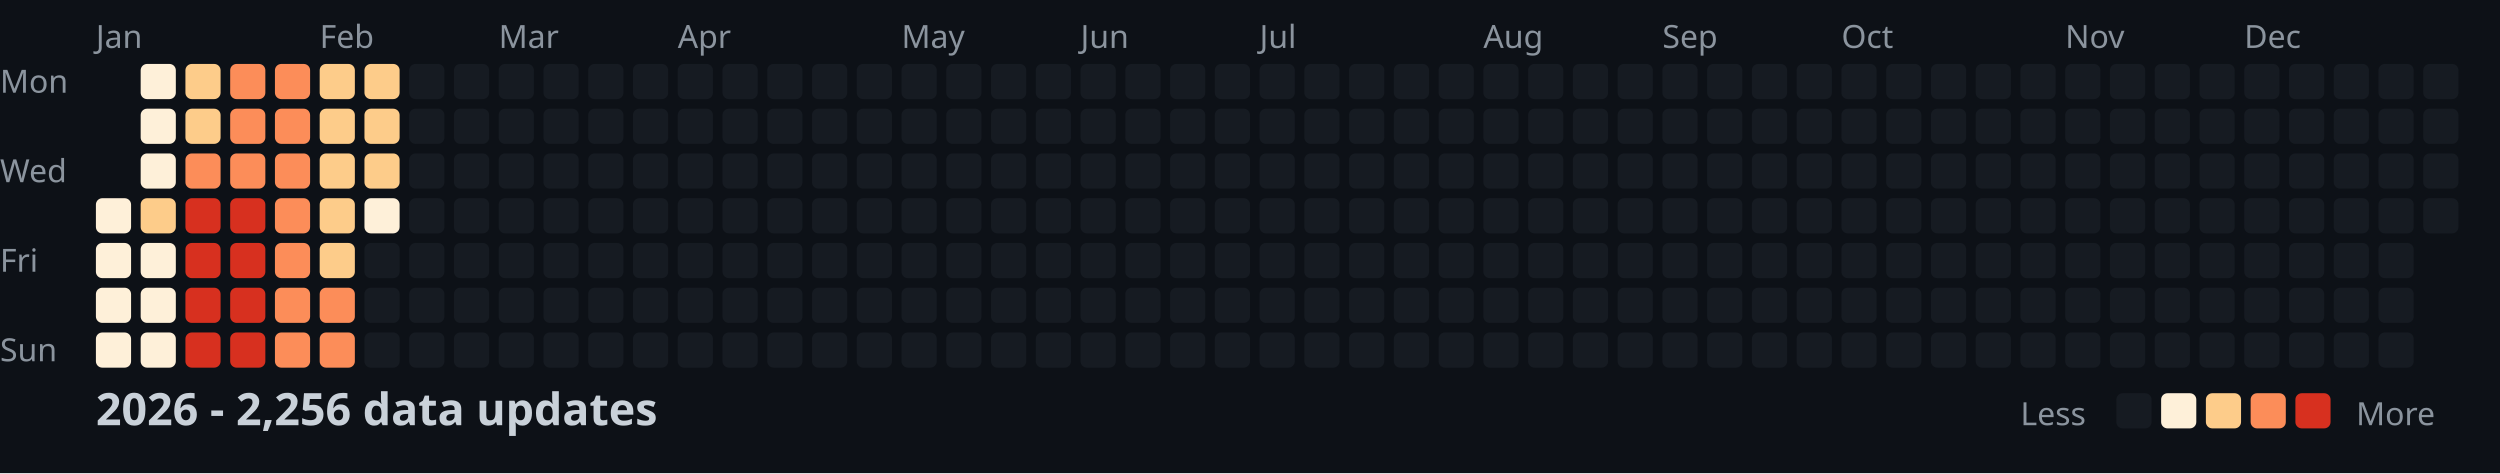
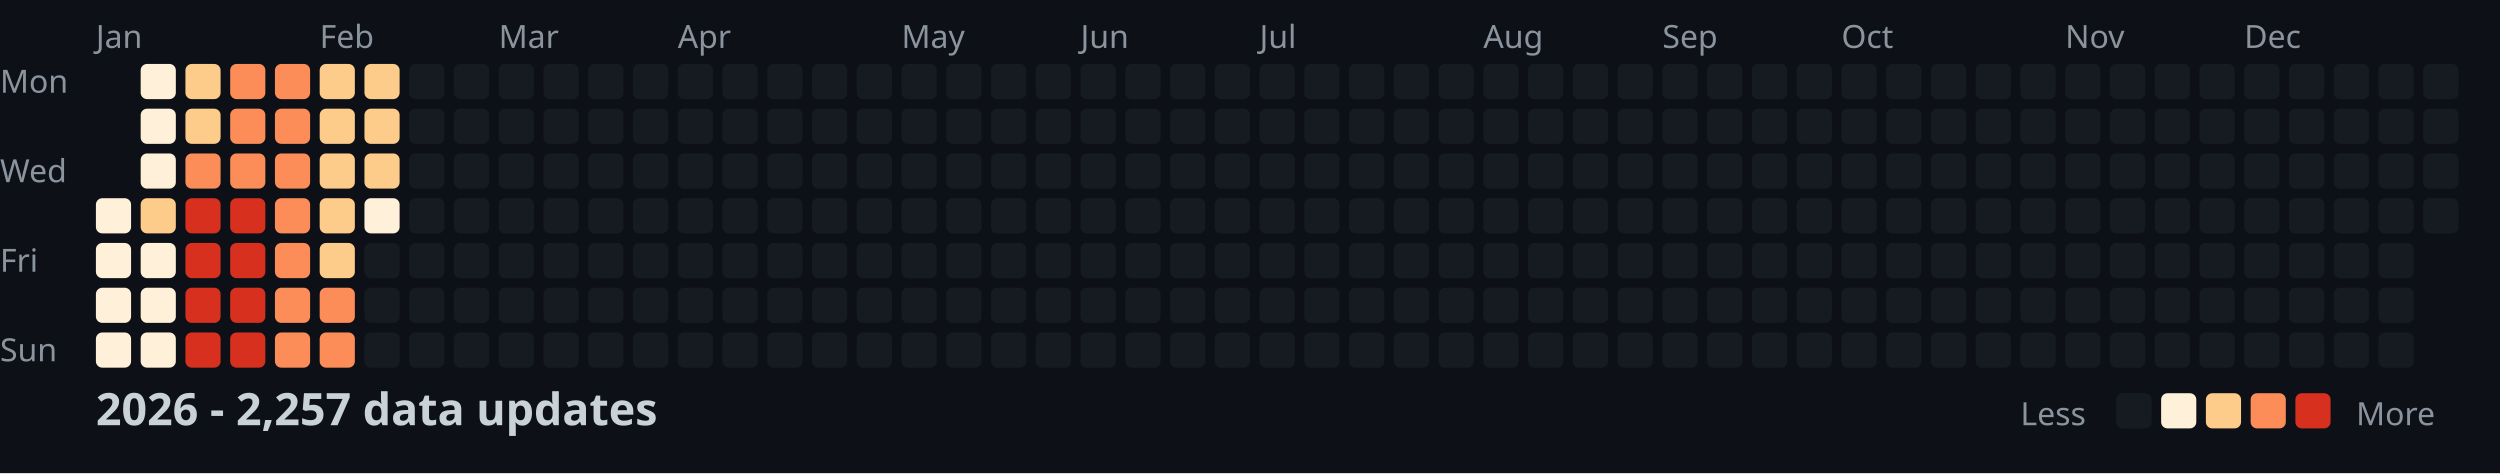
<svg xmlns="http://www.w3.org/2000/svg" width="782" height="148">
  <style>
    .month { font: 10px sans-serif; fill: #8b949e; }
    .day { font: 10px sans-serif; fill: #8b949e; }
    .title { font: bold 14px sans-serif; fill: #c9d1d9; }
    .legend { font: 10px sans-serif; fill: #8b949e; }
  </style>
  <rect width="100%" height="100%" fill="#0d1117" />
  <text x="0" y="29" class="day">Mon</text>
  <text x="0" y="57" class="day">Wed</text>
  <text x="0" y="85" class="day">Fri</text>
  <text x="0" y="113" class="day">Sun</text>
  <text x="30" y="15" class="month">Jan</text>
  <text x="100" y="15" class="month">Feb</text>
  <text x="156" y="15" class="month">Mar</text>
  <text x="212" y="15" class="month">Apr</text>
  <text x="282" y="15" class="month">May</text>
  <text x="338" y="15" class="month">Jun</text>
  <text x="394" y="15" class="month">Jul</text>
  <text x="464" y="15" class="month">Aug</text>
  <text x="520" y="15" class="month">Sep</text>
  <text x="576" y="15" class="month">Oct</text>
  <text x="646" y="15" class="month">Nov</text>
  <text x="702" y="15" class="month">Dec</text>
  <rect x="30" y="62" width="11" height="11" fill="#fef0d9" rx="2" />
  <rect x="30" y="76" width="11" height="11" fill="#fef0d9" rx="2" />
  <rect x="30" y="90" width="11" height="11" fill="#fef0d9" rx="2" />
  <rect x="30" y="104" width="11" height="11" fill="#fef0d9" rx="2" />
  <rect x="44" y="20" width="11" height="11" fill="#fef0d9" rx="2" />
  <rect x="44" y="34" width="11" height="11" fill="#fef0d9" rx="2" />
  <rect x="44" y="48" width="11" height="11" fill="#fef0d9" rx="2" />
  <rect x="44" y="62" width="11" height="11" fill="#fdcc8a" rx="2" />
  <rect x="44" y="76" width="11" height="11" fill="#fef0d9" rx="2" />
  <rect x="44" y="90" width="11" height="11" fill="#fef0d9" rx="2" />
  <rect x="44" y="104" width="11" height="11" fill="#fef0d9" rx="2" />
  <rect x="58" y="20" width="11" height="11" fill="#fdcc8a" rx="2" />
  <rect x="58" y="34" width="11" height="11" fill="#fdcc8a" rx="2" />
  <rect x="58" y="48" width="11" height="11" fill="#fc8d59" rx="2" />
  <rect x="58" y="62" width="11" height="11" fill="#d7301f" rx="2" />
  <rect x="58" y="76" width="11" height="11" fill="#d7301f" rx="2" />
  <rect x="58" y="90" width="11" height="11" fill="#d7301f" rx="2" />
  <rect x="58" y="104" width="11" height="11" fill="#d7301f" rx="2" />
  <rect x="72" y="20" width="11" height="11" fill="#fc8d59" rx="2" />
  <rect x="72" y="34" width="11" height="11" fill="#fc8d59" rx="2" />
  <rect x="72" y="48" width="11" height="11" fill="#fc8d59" rx="2" />
  <rect x="72" y="62" width="11" height="11" fill="#d7301f" rx="2" />
  <rect x="72" y="76" width="11" height="11" fill="#d7301f" rx="2" />
  <rect x="72" y="90" width="11" height="11" fill="#d7301f" rx="2" />
  <rect x="72" y="104" width="11" height="11" fill="#d7301f" rx="2" />
  <rect x="86" y="20" width="11" height="11" fill="#fc8d59" rx="2" />
  <rect x="86" y="34" width="11" height="11" fill="#fc8d59" rx="2" />
  <rect x="86" y="48" width="11" height="11" fill="#fc8d59" rx="2" />
  <rect x="86" y="62" width="11" height="11" fill="#fc8d59" rx="2" />
  <rect x="86" y="76" width="11" height="11" fill="#fc8d59" rx="2" />
  <rect x="86" y="90" width="11" height="11" fill="#fc8d59" rx="2" />
  <rect x="86" y="104" width="11" height="11" fill="#fc8d59" rx="2" />
  <rect x="100" y="20" width="11" height="11" fill="#fdcc8a" rx="2" />
  <rect x="100" y="34" width="11" height="11" fill="#fdcc8a" rx="2" />
  <rect x="100" y="48" width="11" height="11" fill="#fdcc8a" rx="2" />
  <rect x="100" y="62" width="11" height="11" fill="#fdcc8a" rx="2" />
  <rect x="100" y="76" width="11" height="11" fill="#fdcc8a" rx="2" />
  <rect x="100" y="90" width="11" height="11" fill="#fc8d59" rx="2" />
  <rect x="100" y="104" width="11" height="11" fill="#fc8d59" rx="2" />
  <rect x="114" y="20" width="11" height="11" fill="#fdcc8a" rx="2" />
  <rect x="114" y="34" width="11" height="11" fill="#fdcc8a" rx="2" />
  <rect x="114" y="48" width="11" height="11" fill="#fdcc8a" rx="2" />
  <rect x="114" y="62" width="11" height="11" fill="#fef0d9" rx="2" />
  <rect x="114" y="76" width="11" height="11" fill="#161b22" rx="2" />
  <rect x="114" y="90" width="11" height="11" fill="#161b22" rx="2" />
  <rect x="114" y="104" width="11" height="11" fill="#161b22" rx="2" />
  <rect x="128" y="20" width="11" height="11" fill="#161b22" rx="2" />
  <rect x="128" y="34" width="11" height="11" fill="#161b22" rx="2" />
  <rect x="128" y="48" width="11" height="11" fill="#161b22" rx="2" />
  <rect x="128" y="62" width="11" height="11" fill="#161b22" rx="2" />
  <rect x="128" y="76" width="11" height="11" fill="#161b22" rx="2" />
  <rect x="128" y="90" width="11" height="11" fill="#161b22" rx="2" />
  <rect x="128" y="104" width="11" height="11" fill="#161b22" rx="2" />
  <rect x="142" y="20" width="11" height="11" fill="#161b22" rx="2" />
  <rect x="142" y="34" width="11" height="11" fill="#161b22" rx="2" />
  <rect x="142" y="48" width="11" height="11" fill="#161b22" rx="2" />
  <rect x="142" y="62" width="11" height="11" fill="#161b22" rx="2" />
  <rect x="142" y="76" width="11" height="11" fill="#161b22" rx="2" />
  <rect x="142" y="90" width="11" height="11" fill="#161b22" rx="2" />
  <rect x="142" y="104" width="11" height="11" fill="#161b22" rx="2" />
  <rect x="156" y="20" width="11" height="11" fill="#161b22" rx="2" />
  <rect x="156" y="34" width="11" height="11" fill="#161b22" rx="2" />
  <rect x="156" y="48" width="11" height="11" fill="#161b22" rx="2" />
  <rect x="156" y="62" width="11" height="11" fill="#161b22" rx="2" />
  <rect x="156" y="76" width="11" height="11" fill="#161b22" rx="2" />
  <rect x="156" y="90" width="11" height="11" fill="#161b22" rx="2" />
  <rect x="156" y="104" width="11" height="11" fill="#161b22" rx="2" />
  <rect x="170" y="20" width="11" height="11" fill="#161b22" rx="2" />
  <rect x="170" y="34" width="11" height="11" fill="#161b22" rx="2" />
  <rect x="170" y="48" width="11" height="11" fill="#161b22" rx="2" />
  <rect x="170" y="62" width="11" height="11" fill="#161b22" rx="2" />
  <rect x="170" y="76" width="11" height="11" fill="#161b22" rx="2" />
  <rect x="170" y="90" width="11" height="11" fill="#161b22" rx="2" />
  <rect x="170" y="104" width="11" height="11" fill="#161b22" rx="2" />
  <rect x="184" y="20" width="11" height="11" fill="#161b22" rx="2" />
  <rect x="184" y="34" width="11" height="11" fill="#161b22" rx="2" />
  <rect x="184" y="48" width="11" height="11" fill="#161b22" rx="2" />
  <rect x="184" y="62" width="11" height="11" fill="#161b22" rx="2" />
  <rect x="184" y="76" width="11" height="11" fill="#161b22" rx="2" />
  <rect x="184" y="90" width="11" height="11" fill="#161b22" rx="2" />
  <rect x="184" y="104" width="11" height="11" fill="#161b22" rx="2" />
  <rect x="198" y="20" width="11" height="11" fill="#161b22" rx="2" />
  <rect x="198" y="34" width="11" height="11" fill="#161b22" rx="2" />
  <rect x="198" y="48" width="11" height="11" fill="#161b22" rx="2" />
  <rect x="198" y="62" width="11" height="11" fill="#161b22" rx="2" />
  <rect x="198" y="76" width="11" height="11" fill="#161b22" rx="2" />
  <rect x="198" y="90" width="11" height="11" fill="#161b22" rx="2" />
  <rect x="198" y="104" width="11" height="11" fill="#161b22" rx="2" />
  <rect x="212" y="20" width="11" height="11" fill="#161b22" rx="2" />
  <rect x="212" y="34" width="11" height="11" fill="#161b22" rx="2" />
  <rect x="212" y="48" width="11" height="11" fill="#161b22" rx="2" />
  <rect x="212" y="62" width="11" height="11" fill="#161b22" rx="2" />
  <rect x="212" y="76" width="11" height="11" fill="#161b22" rx="2" />
  <rect x="212" y="90" width="11" height="11" fill="#161b22" rx="2" />
  <rect x="212" y="104" width="11" height="11" fill="#161b22" rx="2" />
  <rect x="226" y="20" width="11" height="11" fill="#161b22" rx="2" />
  <rect x="226" y="34" width="11" height="11" fill="#161b22" rx="2" />
  <rect x="226" y="48" width="11" height="11" fill="#161b22" rx="2" />
  <rect x="226" y="62" width="11" height="11" fill="#161b22" rx="2" />
  <rect x="226" y="76" width="11" height="11" fill="#161b22" rx="2" />
  <rect x="226" y="90" width="11" height="11" fill="#161b22" rx="2" />
  <rect x="226" y="104" width="11" height="11" fill="#161b22" rx="2" />
  <rect x="240" y="20" width="11" height="11" fill="#161b22" rx="2" />
  <rect x="240" y="34" width="11" height="11" fill="#161b22" rx="2" />
  <rect x="240" y="48" width="11" height="11" fill="#161b22" rx="2" />
  <rect x="240" y="62" width="11" height="11" fill="#161b22" rx="2" />
  <rect x="240" y="76" width="11" height="11" fill="#161b22" rx="2" />
  <rect x="240" y="90" width="11" height="11" fill="#161b22" rx="2" />
  <rect x="240" y="104" width="11" height="11" fill="#161b22" rx="2" />
  <rect x="254" y="20" width="11" height="11" fill="#161b22" rx="2" />
  <rect x="254" y="34" width="11" height="11" fill="#161b22" rx="2" />
  <rect x="254" y="48" width="11" height="11" fill="#161b22" rx="2" />
  <rect x="254" y="62" width="11" height="11" fill="#161b22" rx="2" />
  <rect x="254" y="76" width="11" height="11" fill="#161b22" rx="2" />
  <rect x="254" y="90" width="11" height="11" fill="#161b22" rx="2" />
  <rect x="254" y="104" width="11" height="11" fill="#161b22" rx="2" />
  <rect x="268" y="20" width="11" height="11" fill="#161b22" rx="2" />
  <rect x="268" y="34" width="11" height="11" fill="#161b22" rx="2" />
  <rect x="268" y="48" width="11" height="11" fill="#161b22" rx="2" />
  <rect x="268" y="62" width="11" height="11" fill="#161b22" rx="2" />
  <rect x="268" y="76" width="11" height="11" fill="#161b22" rx="2" />
  <rect x="268" y="90" width="11" height="11" fill="#161b22" rx="2" />
  <rect x="268" y="104" width="11" height="11" fill="#161b22" rx="2" />
  <rect x="282" y="20" width="11" height="11" fill="#161b22" rx="2" />
  <rect x="282" y="34" width="11" height="11" fill="#161b22" rx="2" />
  <rect x="282" y="48" width="11" height="11" fill="#161b22" rx="2" />
  <rect x="282" y="62" width="11" height="11" fill="#161b22" rx="2" />
  <rect x="282" y="76" width="11" height="11" fill="#161b22" rx="2" />
  <rect x="282" y="90" width="11" height="11" fill="#161b22" rx="2" />
  <rect x="282" y="104" width="11" height="11" fill="#161b22" rx="2" />
  <rect x="296" y="20" width="11" height="11" fill="#161b22" rx="2" />
  <rect x="296" y="34" width="11" height="11" fill="#161b22" rx="2" />
  <rect x="296" y="48" width="11" height="11" fill="#161b22" rx="2" />
  <rect x="296" y="62" width="11" height="11" fill="#161b22" rx="2" />
  <rect x="296" y="76" width="11" height="11" fill="#161b22" rx="2" />
  <rect x="296" y="90" width="11" height="11" fill="#161b22" rx="2" />
  <rect x="296" y="104" width="11" height="11" fill="#161b22" rx="2" />
  <rect x="310" y="20" width="11" height="11" fill="#161b22" rx="2" />
  <rect x="310" y="34" width="11" height="11" fill="#161b22" rx="2" />
  <rect x="310" y="48" width="11" height="11" fill="#161b22" rx="2" />
  <rect x="310" y="62" width="11" height="11" fill="#161b22" rx="2" />
  <rect x="310" y="76" width="11" height="11" fill="#161b22" rx="2" />
  <rect x="310" y="90" width="11" height="11" fill="#161b22" rx="2" />
  <rect x="310" y="104" width="11" height="11" fill="#161b22" rx="2" />
  <rect x="324" y="20" width="11" height="11" fill="#161b22" rx="2" />
  <rect x="324" y="34" width="11" height="11" fill="#161b22" rx="2" />
  <rect x="324" y="48" width="11" height="11" fill="#161b22" rx="2" />
  <rect x="324" y="62" width="11" height="11" fill="#161b22" rx="2" />
  <rect x="324" y="76" width="11" height="11" fill="#161b22" rx="2" />
  <rect x="324" y="90" width="11" height="11" fill="#161b22" rx="2" />
  <rect x="324" y="104" width="11" height="11" fill="#161b22" rx="2" />
  <rect x="338" y="20" width="11" height="11" fill="#161b22" rx="2" />
  <rect x="338" y="34" width="11" height="11" fill="#161b22" rx="2" />
  <rect x="338" y="48" width="11" height="11" fill="#161b22" rx="2" />
  <rect x="338" y="62" width="11" height="11" fill="#161b22" rx="2" />
  <rect x="338" y="76" width="11" height="11" fill="#161b22" rx="2" />
  <rect x="338" y="90" width="11" height="11" fill="#161b22" rx="2" />
  <rect x="338" y="104" width="11" height="11" fill="#161b22" rx="2" />
  <rect x="352" y="20" width="11" height="11" fill="#161b22" rx="2" />
  <rect x="352" y="34" width="11" height="11" fill="#161b22" rx="2" />
  <rect x="352" y="48" width="11" height="11" fill="#161b22" rx="2" />
  <rect x="352" y="62" width="11" height="11" fill="#161b22" rx="2" />
  <rect x="352" y="76" width="11" height="11" fill="#161b22" rx="2" />
  <rect x="352" y="90" width="11" height="11" fill="#161b22" rx="2" />
  <rect x="352" y="104" width="11" height="11" fill="#161b22" rx="2" />
  <rect x="366" y="20" width="11" height="11" fill="#161b22" rx="2" />
  <rect x="366" y="34" width="11" height="11" fill="#161b22" rx="2" />
  <rect x="366" y="48" width="11" height="11" fill="#161b22" rx="2" />
  <rect x="366" y="62" width="11" height="11" fill="#161b22" rx="2" />
  <rect x="366" y="76" width="11" height="11" fill="#161b22" rx="2" />
  <rect x="366" y="90" width="11" height="11" fill="#161b22" rx="2" />
  <rect x="366" y="104" width="11" height="11" fill="#161b22" rx="2" />
  <rect x="380" y="20" width="11" height="11" fill="#161b22" rx="2" />
  <rect x="380" y="34" width="11" height="11" fill="#161b22" rx="2" />
  <rect x="380" y="48" width="11" height="11" fill="#161b22" rx="2" />
  <rect x="380" y="62" width="11" height="11" fill="#161b22" rx="2" />
  <rect x="380" y="76" width="11" height="11" fill="#161b22" rx="2" />
  <rect x="380" y="90" width="11" height="11" fill="#161b22" rx="2" />
  <rect x="380" y="104" width="11" height="11" fill="#161b22" rx="2" />
  <rect x="394" y="20" width="11" height="11" fill="#161b22" rx="2" />
  <rect x="394" y="34" width="11" height="11" fill="#161b22" rx="2" />
  <rect x="394" y="48" width="11" height="11" fill="#161b22" rx="2" />
  <rect x="394" y="62" width="11" height="11" fill="#161b22" rx="2" />
  <rect x="394" y="76" width="11" height="11" fill="#161b22" rx="2" />
  <rect x="394" y="90" width="11" height="11" fill="#161b22" rx="2" />
  <rect x="394" y="104" width="11" height="11" fill="#161b22" rx="2" />
  <rect x="408" y="20" width="11" height="11" fill="#161b22" rx="2" />
  <rect x="408" y="34" width="11" height="11" fill="#161b22" rx="2" />
  <rect x="408" y="48" width="11" height="11" fill="#161b22" rx="2" />
  <rect x="408" y="62" width="11" height="11" fill="#161b22" rx="2" />
  <rect x="408" y="76" width="11" height="11" fill="#161b22" rx="2" />
  <rect x="408" y="90" width="11" height="11" fill="#161b22" rx="2" />
  <rect x="408" y="104" width="11" height="11" fill="#161b22" rx="2" />
  <rect x="422" y="20" width="11" height="11" fill="#161b22" rx="2" />
  <rect x="422" y="34" width="11" height="11" fill="#161b22" rx="2" />
  <rect x="422" y="48" width="11" height="11" fill="#161b22" rx="2" />
  <rect x="422" y="62" width="11" height="11" fill="#161b22" rx="2" />
  <rect x="422" y="76" width="11" height="11" fill="#161b22" rx="2" />
  <rect x="422" y="90" width="11" height="11" fill="#161b22" rx="2" />
  <rect x="422" y="104" width="11" height="11" fill="#161b22" rx="2" />
  <rect x="436" y="20" width="11" height="11" fill="#161b22" rx="2" />
  <rect x="436" y="34" width="11" height="11" fill="#161b22" rx="2" />
  <rect x="436" y="48" width="11" height="11" fill="#161b22" rx="2" />
  <rect x="436" y="62" width="11" height="11" fill="#161b22" rx="2" />
  <rect x="436" y="76" width="11" height="11" fill="#161b22" rx="2" />
  <rect x="436" y="90" width="11" height="11" fill="#161b22" rx="2" />
  <rect x="436" y="104" width="11" height="11" fill="#161b22" rx="2" />
  <rect x="450" y="20" width="11" height="11" fill="#161b22" rx="2" />
  <rect x="450" y="34" width="11" height="11" fill="#161b22" rx="2" />
  <rect x="450" y="48" width="11" height="11" fill="#161b22" rx="2" />
  <rect x="450" y="62" width="11" height="11" fill="#161b22" rx="2" />
  <rect x="450" y="76" width="11" height="11" fill="#161b22" rx="2" />
  <rect x="450" y="90" width="11" height="11" fill="#161b22" rx="2" />
  <rect x="450" y="104" width="11" height="11" fill="#161b22" rx="2" />
  <rect x="464" y="20" width="11" height="11" fill="#161b22" rx="2" />
  <rect x="464" y="34" width="11" height="11" fill="#161b22" rx="2" />
  <rect x="464" y="48" width="11" height="11" fill="#161b22" rx="2" />
  <rect x="464" y="62" width="11" height="11" fill="#161b22" rx="2" />
  <rect x="464" y="76" width="11" height="11" fill="#161b22" rx="2" />
  <rect x="464" y="90" width="11" height="11" fill="#161b22" rx="2" />
  <rect x="464" y="104" width="11" height="11" fill="#161b22" rx="2" />
  <rect x="478" y="20" width="11" height="11" fill="#161b22" rx="2" />
  <rect x="478" y="34" width="11" height="11" fill="#161b22" rx="2" />
  <rect x="478" y="48" width="11" height="11" fill="#161b22" rx="2" />
  <rect x="478" y="62" width="11" height="11" fill="#161b22" rx="2" />
  <rect x="478" y="76" width="11" height="11" fill="#161b22" rx="2" />
  <rect x="478" y="90" width="11" height="11" fill="#161b22" rx="2" />
  <rect x="478" y="104" width="11" height="11" fill="#161b22" rx="2" />
  <rect x="492" y="20" width="11" height="11" fill="#161b22" rx="2" />
  <rect x="492" y="34" width="11" height="11" fill="#161b22" rx="2" />
  <rect x="492" y="48" width="11" height="11" fill="#161b22" rx="2" />
  <rect x="492" y="62" width="11" height="11" fill="#161b22" rx="2" />
  <rect x="492" y="76" width="11" height="11" fill="#161b22" rx="2" />
  <rect x="492" y="90" width="11" height="11" fill="#161b22" rx="2" />
  <rect x="492" y="104" width="11" height="11" fill="#161b22" rx="2" />
  <rect x="506" y="20" width="11" height="11" fill="#161b22" rx="2" />
  <rect x="506" y="34" width="11" height="11" fill="#161b22" rx="2" />
  <rect x="506" y="48" width="11" height="11" fill="#161b22" rx="2" />
  <rect x="506" y="62" width="11" height="11" fill="#161b22" rx="2" />
  <rect x="506" y="76" width="11" height="11" fill="#161b22" rx="2" />
  <rect x="506" y="90" width="11" height="11" fill="#161b22" rx="2" />
  <rect x="506" y="104" width="11" height="11" fill="#161b22" rx="2" />
  <rect x="520" y="20" width="11" height="11" fill="#161b22" rx="2" />
  <rect x="520" y="34" width="11" height="11" fill="#161b22" rx="2" />
  <rect x="520" y="48" width="11" height="11" fill="#161b22" rx="2" />
  <rect x="520" y="62" width="11" height="11" fill="#161b22" rx="2" />
  <rect x="520" y="76" width="11" height="11" fill="#161b22" rx="2" />
  <rect x="520" y="90" width="11" height="11" fill="#161b22" rx="2" />
  <rect x="520" y="104" width="11" height="11" fill="#161b22" rx="2" />
  <rect x="534" y="20" width="11" height="11" fill="#161b22" rx="2" />
  <rect x="534" y="34" width="11" height="11" fill="#161b22" rx="2" />
  <rect x="534" y="48" width="11" height="11" fill="#161b22" rx="2" />
  <rect x="534" y="62" width="11" height="11" fill="#161b22" rx="2" />
  <rect x="534" y="76" width="11" height="11" fill="#161b22" rx="2" />
  <rect x="534" y="90" width="11" height="11" fill="#161b22" rx="2" />
  <rect x="534" y="104" width="11" height="11" fill="#161b22" rx="2" />
  <rect x="548" y="20" width="11" height="11" fill="#161b22" rx="2" />
  <rect x="548" y="34" width="11" height="11" fill="#161b22" rx="2" />
  <rect x="548" y="48" width="11" height="11" fill="#161b22" rx="2" />
  <rect x="548" y="62" width="11" height="11" fill="#161b22" rx="2" />
  <rect x="548" y="76" width="11" height="11" fill="#161b22" rx="2" />
  <rect x="548" y="90" width="11" height="11" fill="#161b22" rx="2" />
  <rect x="548" y="104" width="11" height="11" fill="#161b22" rx="2" />
  <rect x="562" y="20" width="11" height="11" fill="#161b22" rx="2" />
  <rect x="562" y="34" width="11" height="11" fill="#161b22" rx="2" />
  <rect x="562" y="48" width="11" height="11" fill="#161b22" rx="2" />
  <rect x="562" y="62" width="11" height="11" fill="#161b22" rx="2" />
  <rect x="562" y="76" width="11" height="11" fill="#161b22" rx="2" />
  <rect x="562" y="90" width="11" height="11" fill="#161b22" rx="2" />
  <rect x="562" y="104" width="11" height="11" fill="#161b22" rx="2" />
  <rect x="576" y="20" width="11" height="11" fill="#161b22" rx="2" />
  <rect x="576" y="34" width="11" height="11" fill="#161b22" rx="2" />
  <rect x="576" y="48" width="11" height="11" fill="#161b22" rx="2" />
  <rect x="576" y="62" width="11" height="11" fill="#161b22" rx="2" />
  <rect x="576" y="76" width="11" height="11" fill="#161b22" rx="2" />
  <rect x="576" y="90" width="11" height="11" fill="#161b22" rx="2" />
  <rect x="576" y="104" width="11" height="11" fill="#161b22" rx="2" />
  <rect x="590" y="20" width="11" height="11" fill="#161b22" rx="2" />
  <rect x="590" y="34" width="11" height="11" fill="#161b22" rx="2" />
  <rect x="590" y="48" width="11" height="11" fill="#161b22" rx="2" />
  <rect x="590" y="62" width="11" height="11" fill="#161b22" rx="2" />
  <rect x="590" y="76" width="11" height="11" fill="#161b22" rx="2" />
  <rect x="590" y="90" width="11" height="11" fill="#161b22" rx="2" />
  <rect x="590" y="104" width="11" height="11" fill="#161b22" rx="2" />
  <rect x="604" y="20" width="11" height="11" fill="#161b22" rx="2" />
  <rect x="604" y="34" width="11" height="11" fill="#161b22" rx="2" />
  <rect x="604" y="48" width="11" height="11" fill="#161b22" rx="2" />
  <rect x="604" y="62" width="11" height="11" fill="#161b22" rx="2" />
  <rect x="604" y="76" width="11" height="11" fill="#161b22" rx="2" />
  <rect x="604" y="90" width="11" height="11" fill="#161b22" rx="2" />
  <rect x="604" y="104" width="11" height="11" fill="#161b22" rx="2" />
  <rect x="618" y="20" width="11" height="11" fill="#161b22" rx="2" />
  <rect x="618" y="34" width="11" height="11" fill="#161b22" rx="2" />
  <rect x="618" y="48" width="11" height="11" fill="#161b22" rx="2" />
  <rect x="618" y="62" width="11" height="11" fill="#161b22" rx="2" />
  <rect x="618" y="76" width="11" height="11" fill="#161b22" rx="2" />
  <rect x="618" y="90" width="11" height="11" fill="#161b22" rx="2" />
  <rect x="618" y="104" width="11" height="11" fill="#161b22" rx="2" />
  <rect x="632" y="20" width="11" height="11" fill="#161b22" rx="2" />
  <rect x="632" y="34" width="11" height="11" fill="#161b22" rx="2" />
  <rect x="632" y="48" width="11" height="11" fill="#161b22" rx="2" />
  <rect x="632" y="62" width="11" height="11" fill="#161b22" rx="2" />
  <rect x="632" y="76" width="11" height="11" fill="#161b22" rx="2" />
  <rect x="632" y="90" width="11" height="11" fill="#161b22" rx="2" />
  <rect x="632" y="104" width="11" height="11" fill="#161b22" rx="2" />
  <rect x="646" y="20" width="11" height="11" fill="#161b22" rx="2" />
  <rect x="646" y="34" width="11" height="11" fill="#161b22" rx="2" />
  <rect x="646" y="48" width="11" height="11" fill="#161b22" rx="2" />
  <rect x="646" y="62" width="11" height="11" fill="#161b22" rx="2" />
  <rect x="646" y="76" width="11" height="11" fill="#161b22" rx="2" />
  <rect x="646" y="90" width="11" height="11" fill="#161b22" rx="2" />
  <rect x="646" y="104" width="11" height="11" fill="#161b22" rx="2" />
  <rect x="660" y="20" width="11" height="11" fill="#161b22" rx="2" />
  <rect x="660" y="34" width="11" height="11" fill="#161b22" rx="2" />
  <rect x="660" y="48" width="11" height="11" fill="#161b22" rx="2" />
  <rect x="660" y="62" width="11" height="11" fill="#161b22" rx="2" />
  <rect x="660" y="76" width="11" height="11" fill="#161b22" rx="2" />
  <rect x="660" y="90" width="11" height="11" fill="#161b22" rx="2" />
  <rect x="660" y="104" width="11" height="11" fill="#161b22" rx="2" />
  <rect x="674" y="20" width="11" height="11" fill="#161b22" rx="2" />
  <rect x="674" y="34" width="11" height="11" fill="#161b22" rx="2" />
  <rect x="674" y="48" width="11" height="11" fill="#161b22" rx="2" />
  <rect x="674" y="62" width="11" height="11" fill="#161b22" rx="2" />
  <rect x="674" y="76" width="11" height="11" fill="#161b22" rx="2" />
  <rect x="674" y="90" width="11" height="11" fill="#161b22" rx="2" />
  <rect x="674" y="104" width="11" height="11" fill="#161b22" rx="2" />
  <rect x="688" y="20" width="11" height="11" fill="#161b22" rx="2" />
  <rect x="688" y="34" width="11" height="11" fill="#161b22" rx="2" />
  <rect x="688" y="48" width="11" height="11" fill="#161b22" rx="2" />
  <rect x="688" y="62" width="11" height="11" fill="#161b22" rx="2" />
  <rect x="688" y="76" width="11" height="11" fill="#161b22" rx="2" />
  <rect x="688" y="90" width="11" height="11" fill="#161b22" rx="2" />
  <rect x="688" y="104" width="11" height="11" fill="#161b22" rx="2" />
  <rect x="702" y="20" width="11" height="11" fill="#161b22" rx="2" />
  <rect x="702" y="34" width="11" height="11" fill="#161b22" rx="2" />
  <rect x="702" y="48" width="11" height="11" fill="#161b22" rx="2" />
  <rect x="702" y="62" width="11" height="11" fill="#161b22" rx="2" />
  <rect x="702" y="76" width="11" height="11" fill="#161b22" rx="2" />
  <rect x="702" y="90" width="11" height="11" fill="#161b22" rx="2" />
  <rect x="702" y="104" width="11" height="11" fill="#161b22" rx="2" />
  <rect x="716" y="20" width="11" height="11" fill="#161b22" rx="2" />
  <rect x="716" y="34" width="11" height="11" fill="#161b22" rx="2" />
  <rect x="716" y="48" width="11" height="11" fill="#161b22" rx="2" />
  <rect x="716" y="62" width="11" height="11" fill="#161b22" rx="2" />
  <rect x="716" y="76" width="11" height="11" fill="#161b22" rx="2" />
  <rect x="716" y="90" width="11" height="11" fill="#161b22" rx="2" />
  <rect x="716" y="104" width="11" height="11" fill="#161b22" rx="2" />
  <rect x="730" y="20" width="11" height="11" fill="#161b22" rx="2" />
  <rect x="730" y="34" width="11" height="11" fill="#161b22" rx="2" />
  <rect x="730" y="48" width="11" height="11" fill="#161b22" rx="2" />
  <rect x="730" y="62" width="11" height="11" fill="#161b22" rx="2" />
  <rect x="730" y="76" width="11" height="11" fill="#161b22" rx="2" />
  <rect x="730" y="90" width="11" height="11" fill="#161b22" rx="2" />
  <rect x="730" y="104" width="11" height="11" fill="#161b22" rx="2" />
  <rect x="744" y="20" width="11" height="11" fill="#161b22" rx="2" />
  <rect x="744" y="34" width="11" height="11" fill="#161b22" rx="2" />
  <rect x="744" y="48" width="11" height="11" fill="#161b22" rx="2" />
  <rect x="744" y="62" width="11" height="11" fill="#161b22" rx="2" />
  <rect x="744" y="76" width="11" height="11" fill="#161b22" rx="2" />
  <rect x="744" y="90" width="11" height="11" fill="#161b22" rx="2" />
  <rect x="744" y="104" width="11" height="11" fill="#161b22" rx="2" />
  <rect x="758" y="20" width="11" height="11" fill="#161b22" rx="2" />
  <rect x="758" y="34" width="11" height="11" fill="#161b22" rx="2" />
  <rect x="758" y="48" width="11" height="11" fill="#161b22" rx="2" />
  <rect x="758" y="62" width="11" height="11" fill="#161b22" rx="2" />
-   <text x="30" y="133" class="title">2026 - 2,256 data updates</text>
+   <text x="30" y="133" class="title">2026 - 2,257 data updates</text>
  <text x="632" y="133" class="legend">Less</text>
  <rect x="662" y="123" width="11" height="11" fill="#161b22" rx="2" />
  <rect x="676" y="123" width="11" height="11" fill="#fef0d9" rx="2" />
  <rect x="690" y="123" width="11" height="11" fill="#fdcc8a" rx="2" />
  <rect x="704" y="123" width="11" height="11" fill="#fc8d59" rx="2" />
  <rect x="718" y="123" width="11" height="11" fill="#d7301f" rx="2" />
  <text x="737" y="133" class="legend">More</text>
</svg>
